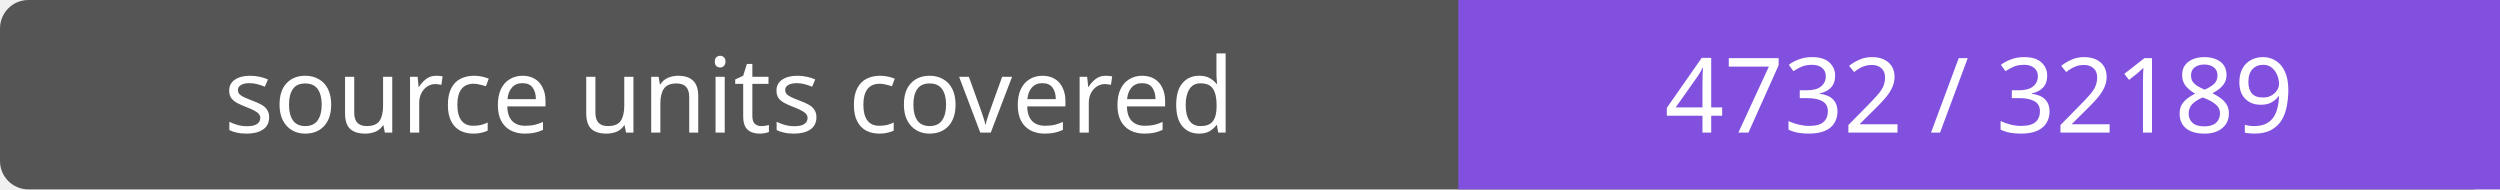
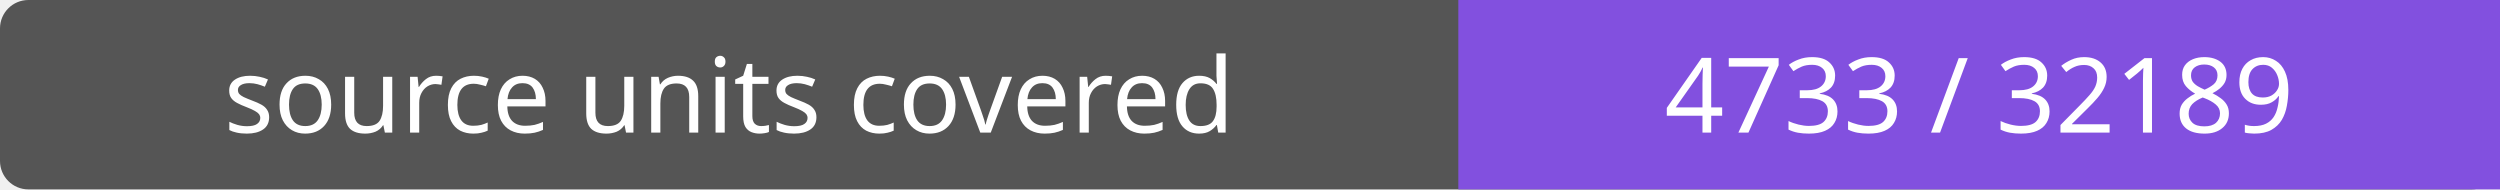
- <svg xmlns="http://www.w3.org/2000/svg" width="264" height="20" role="img" aria-label="source units covered: 4732 / 32189">
+ <svg xmlns="http://www.w3.org/2000/svg" width="264" height="20" role="img" aria-label="source units covered: 4733 / 32189">
  <rect width="264" height="20" rx="3" fill="#555" />
  <path fill="#8250df" d="M154 0h110v20H154z" />
  <g fill="#fff" text-anchor="middle" font-family="Verdana,sans-serif" font-size="11">
    <text x="77.0" y="14">source units covered</text>
-     <text x="209.0" y="14">4732 / 32189</text>
+     <text x="209.0" y="14">4733 / 32189</text>
  </g>
</svg>
